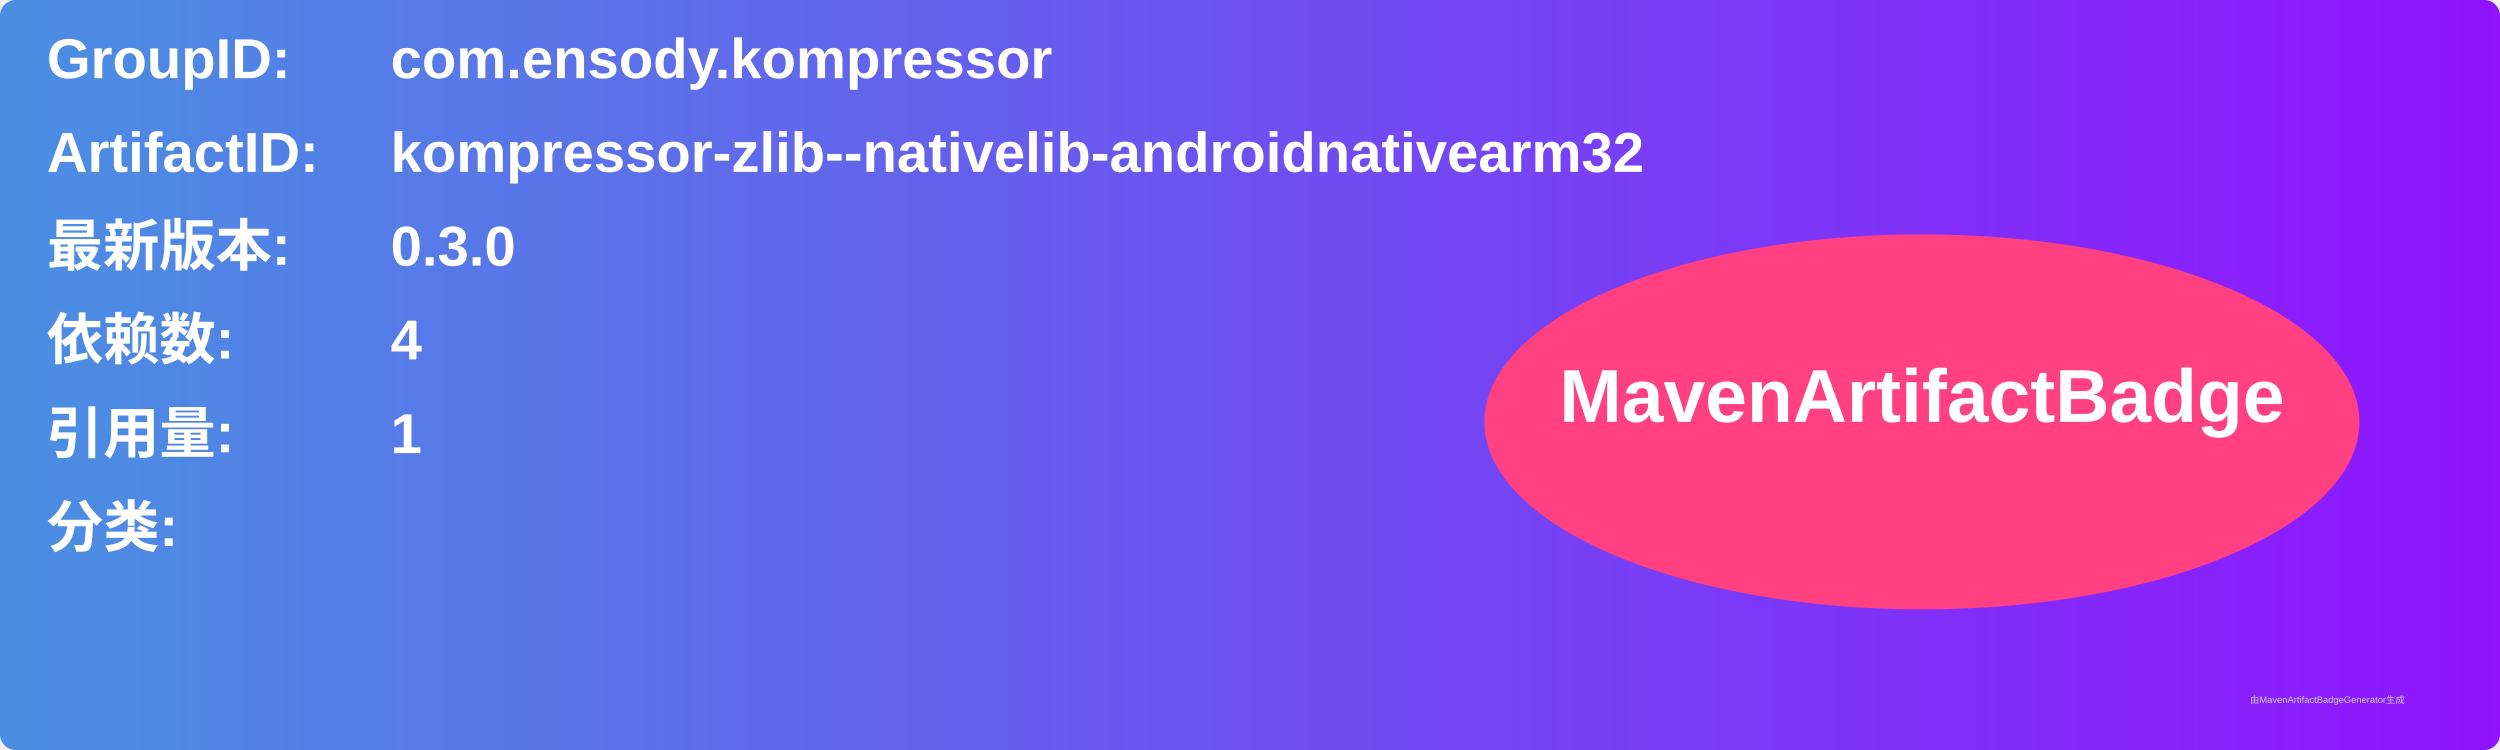
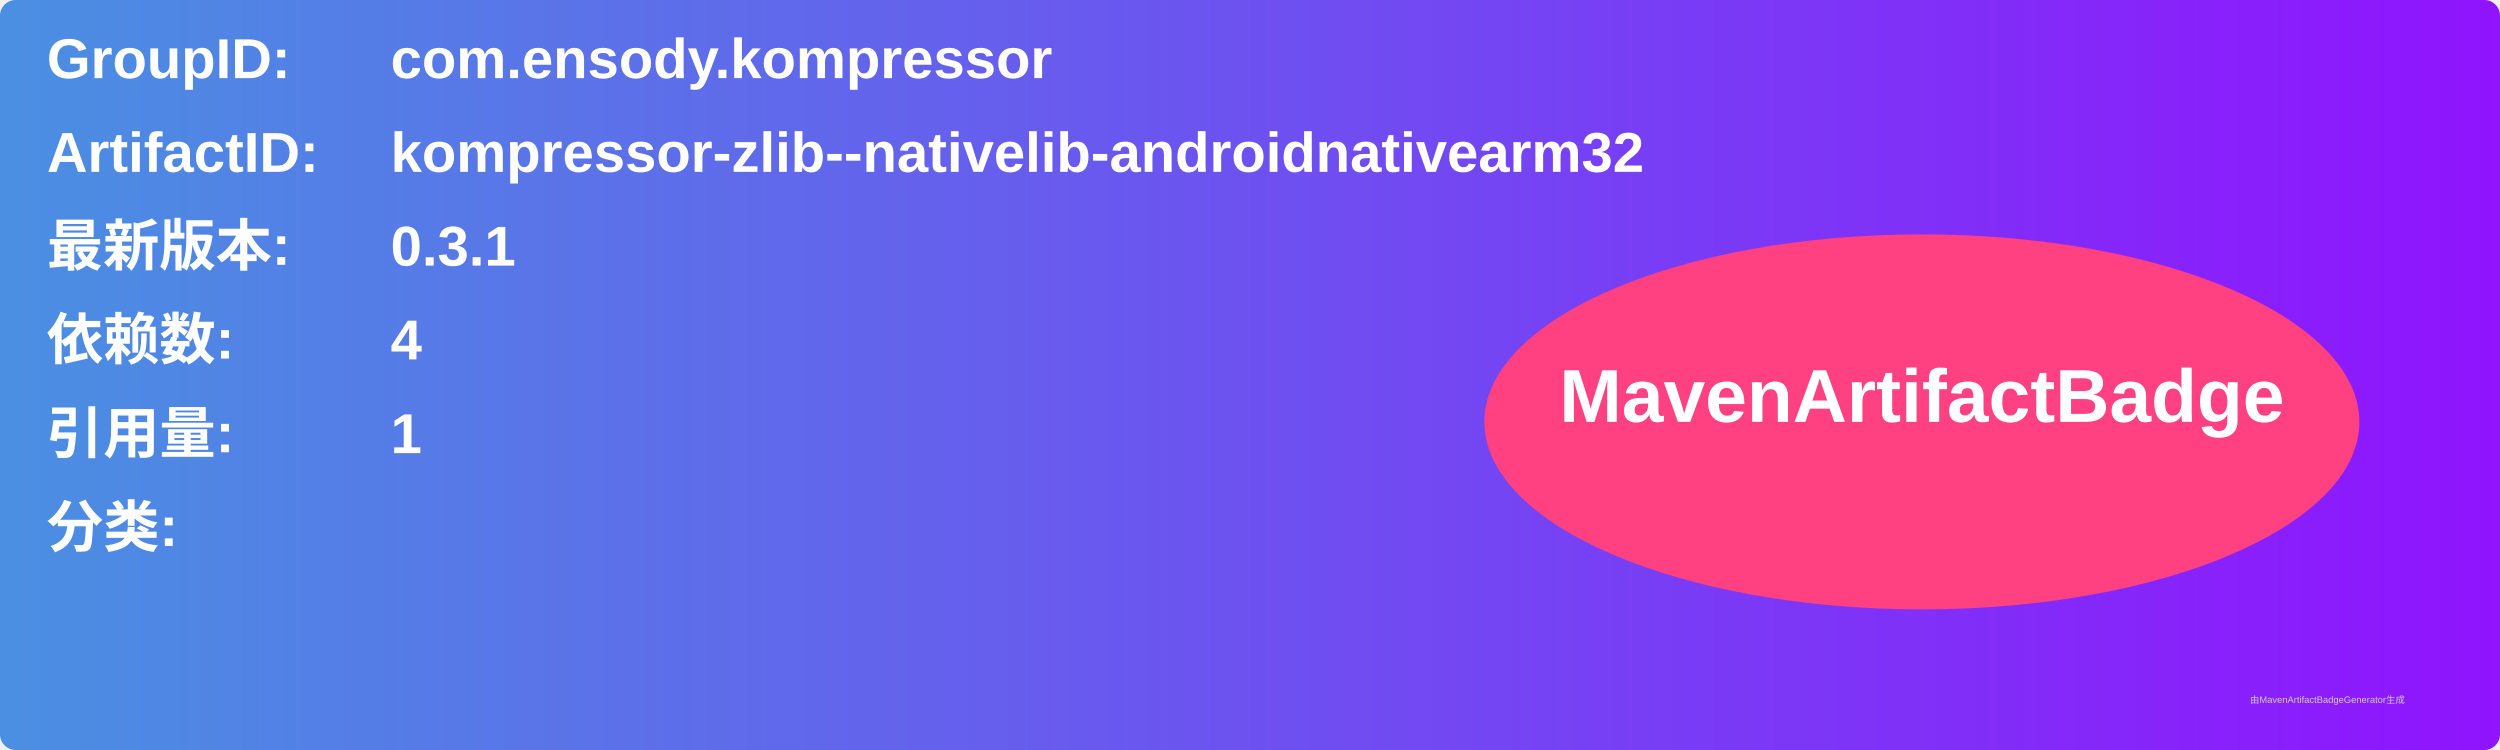
<svg xmlns="http://www.w3.org/2000/svg" width="800" height="240" viewBox="0 0 800 240">
  <linearGradient id="grad" x1="0%" y1="0%" x2="100%" y2="0%">
    <stop offset="0%" stop-color="#4a90e2" />
    <stop offset="100%" stop-color="#9013fe" />
  </linearGradient>
  <rect width="100%" height="100%" rx="5" ry="5" fill="url(#grad)" />
  <g transform="translate(15, 15)">
    <text x="0" y="10" font-family="Arial" font-size="18" fill="white" font-weight="bold" width="260">GroupID:</text>
    <text x="110" y="10" font-family="Arial" font-size="18" fill="white" font-weight="bold" width="460">com.ensody.kompressor</text>
    <text x="0" y="40" font-family="Arial" font-size="18" fill="white" font-weight="bold" width="260">ArtifactID:</text>
    <text x="110" y="40" font-family="Arial" font-size="18" fill="white" font-weight="bold" width="460">kompressor-zlib--nativelib-androidnativearm32</text>
    <text x="0" y="70" font-family="Arial" font-size="18" fill="white" font-weight="bold">最新版本:</text>
    <text x="110" y="70" font-family="Arial" font-size="18" fill="white" font-weight="bold">
-       <tspan font-weight="bold">0.3.0</tspan>
+       <tspan font-weight="bold">0.3.1</tspan>
    </text>
    <text x="0" y="100" font-family="Arial" font-size="18" fill="white" font-weight="bold">依赖数: </text>
    <text x="110" y="100" font-family="Arial" font-size="18" fill="white">
      <tspan font-weight="bold">4</tspan>
    </text>
    <text x="0" y="130" font-family="Arial" font-size="18" fill="white" font-weight="bold">引用量: </text>
    <text x="110" y="130" font-family="Arial" font-size="18" fill="white">
      <tspan font-weight="bold">1</tspan>
    </text>
    <text x="0" y="160" font-family="Arial" font-size="18" fill="white" font-weight="bold">分类:</text>
    <text x="10" y="190" font-family="Arial" font-size="10" fill="white">
      <tspan font-weight="bold" />
    </text>
    <ellipse cx="600" cy="120" rx="140" ry="60" fill="#ff4081" />
    <text x="600" y="120" text-anchor="middle" font-family="Arial" font-size="24" fill="white" font-weight="bold">MavenArtifactBadge</text>
  </g>
  <text x="720" y="225" font-family="Arial" font-size="3" fill="#d0d0d0">由MavenArtifactBadgeGenerator生成</text>
</svg>
